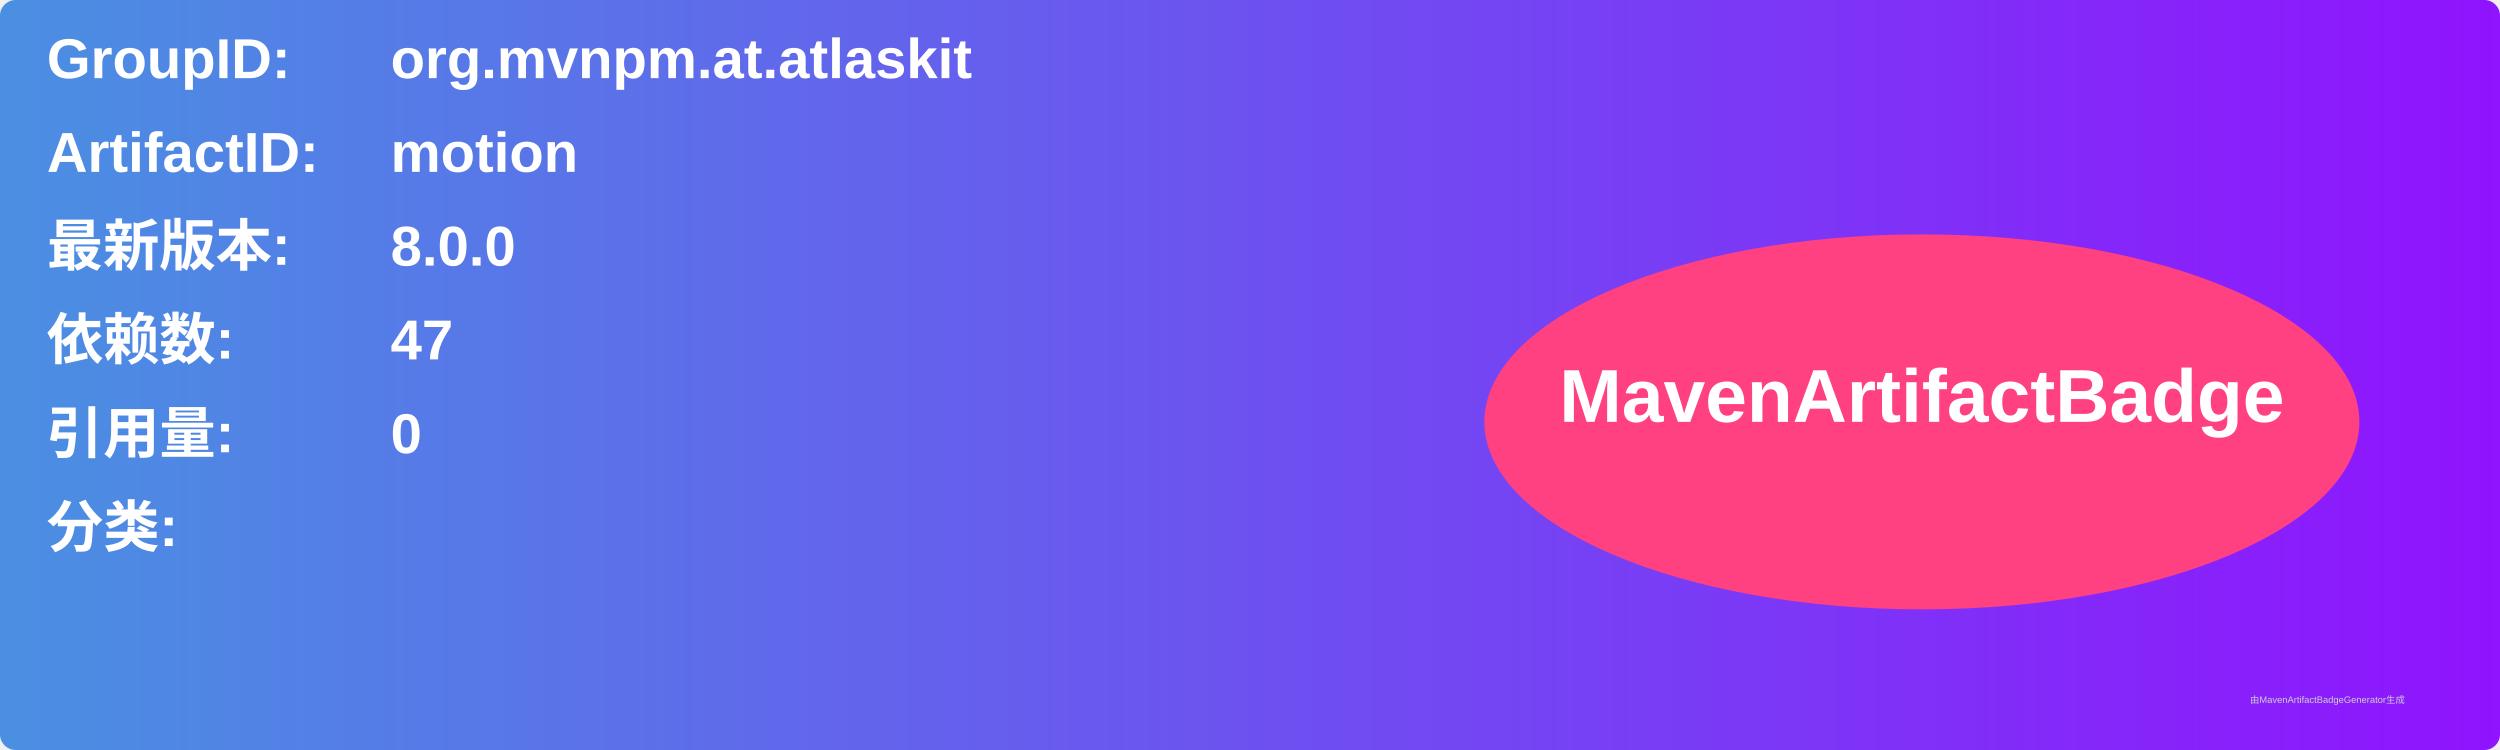
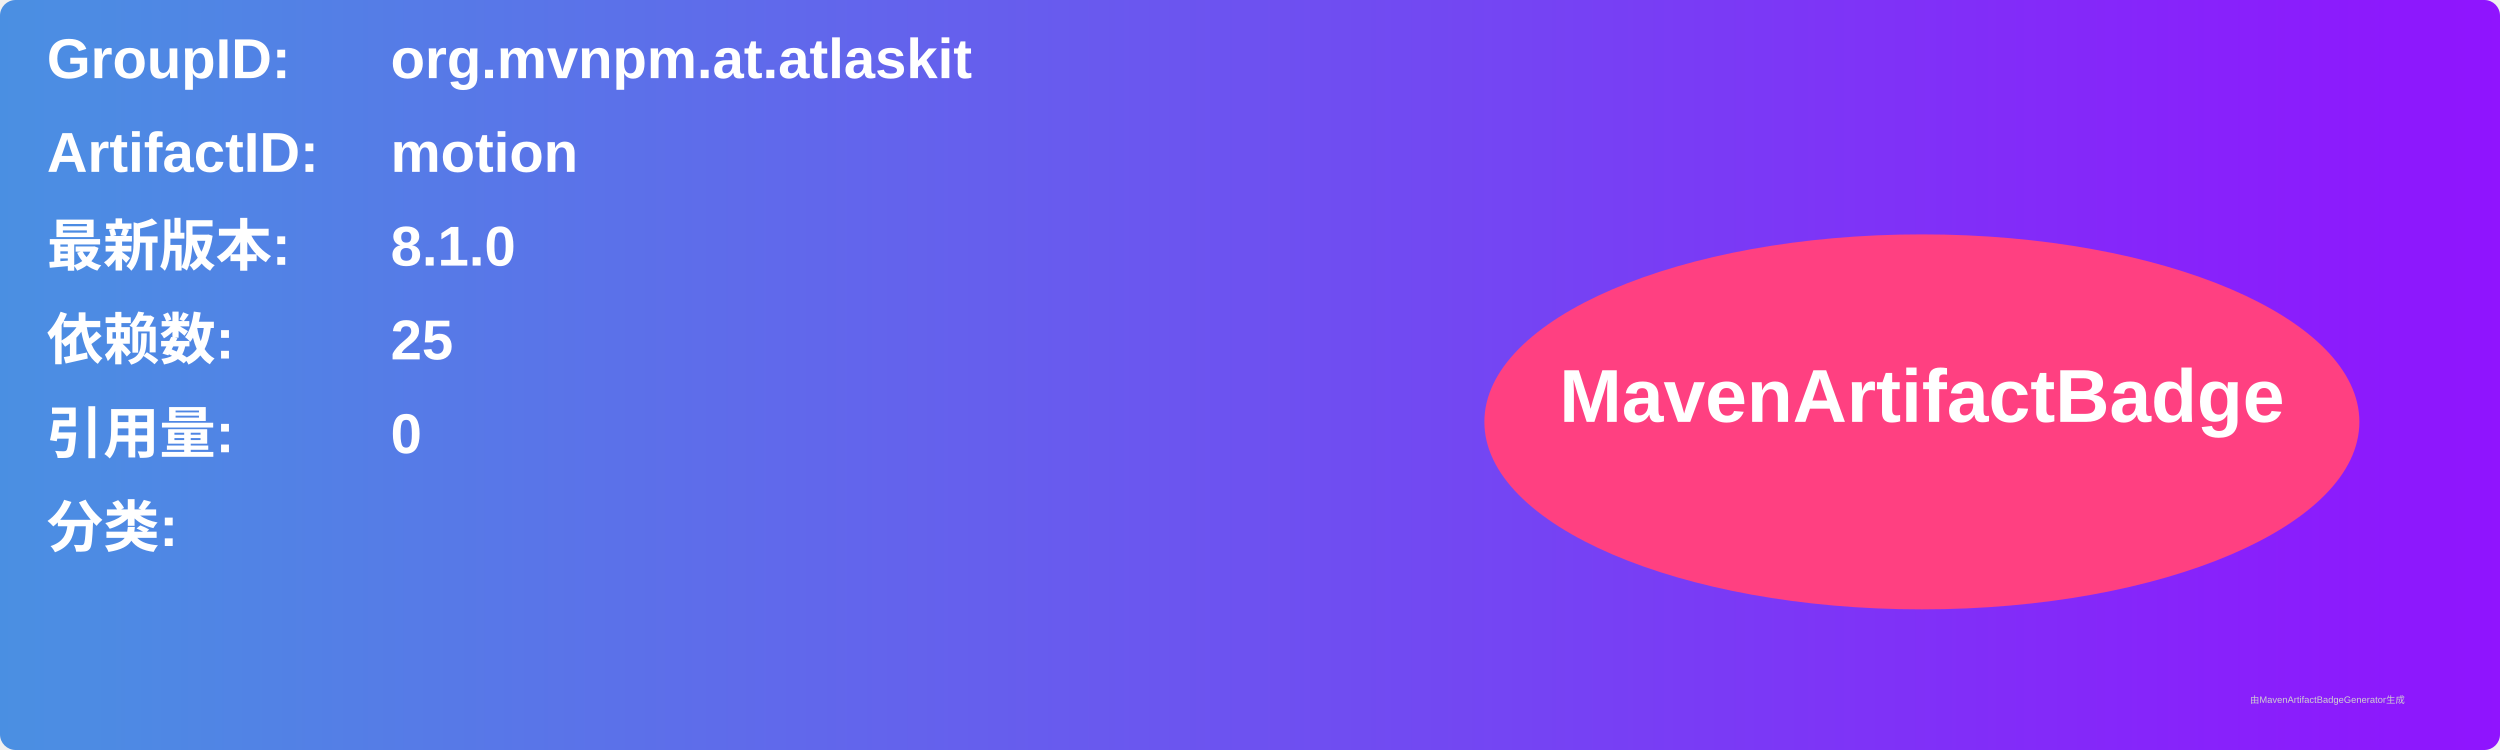
<svg xmlns="http://www.w3.org/2000/svg" width="800" height="240" viewBox="0 0 800 240">
  <linearGradient id="grad" x1="0%" y1="0%" x2="100%" y2="0%">
    <stop offset="0%" stop-color="#4a90e2" />
    <stop offset="100%" stop-color="#9013fe" />
  </linearGradient>
  <rect width="100%" height="100%" rx="5" ry="5" fill="url(#grad)" />
  <g transform="translate(15, 15)">
    <text x="0" y="10" font-family="Arial" font-size="18" fill="white" font-weight="bold" width="260">GroupID:</text>
    <text x="110" y="10" font-family="Arial" font-size="18" fill="white" font-weight="bold" width="460">org.mvnpm.at.atlaskit</text>
    <text x="0" y="40" font-family="Arial" font-size="18" fill="white" font-weight="bold" width="260">ArtifactID:</text>
    <text x="110" y="40" font-family="Arial" font-size="18" fill="white" font-weight="bold" width="460">motion</text>
    <text x="0" y="70" font-family="Arial" font-size="18" fill="white" font-weight="bold">最新版本:</text>
    <text x="110" y="70" font-family="Arial" font-size="18" fill="white" font-weight="bold">
-       <tspan font-weight="bold">8.0.0</tspan>
+       <tspan font-weight="bold">8.1.0</tspan>
    </text>
    <text x="0" y="100" font-family="Arial" font-size="18" fill="white" font-weight="bold">依赖数: </text>
    <text x="110" y="100" font-family="Arial" font-size="18" fill="white">
-       <tspan font-weight="bold">47</tspan>
+       <tspan font-weight="bold">25</tspan>
    </text>
    <text x="0" y="130" font-family="Arial" font-size="18" fill="white" font-weight="bold">引用量: </text>
    <text x="110" y="130" font-family="Arial" font-size="18" fill="white">
      <tspan font-weight="bold">0</tspan>
    </text>
    <text x="0" y="160" font-family="Arial" font-size="18" fill="white" font-weight="bold">分类:</text>
    <text x="10" y="190" font-family="Arial" font-size="10" fill="white">
      <tspan font-weight="bold" />
    </text>
    <ellipse cx="600" cy="120" rx="140" ry="60" fill="#ff4081" />
    <text x="600" y="120" text-anchor="middle" font-family="Arial" font-size="24" fill="white" font-weight="bold">MavenArtifactBadge</text>
  </g>
  <text x="720" y="225" font-family="Arial" font-size="3" fill="#d0d0d0">由MavenArtifactBadgeGenerator生成</text>
</svg>
